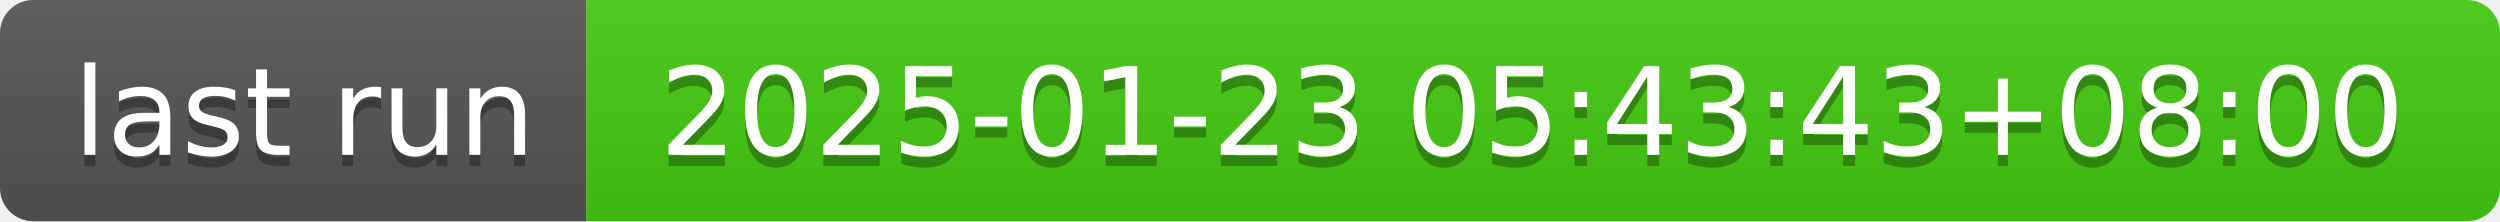
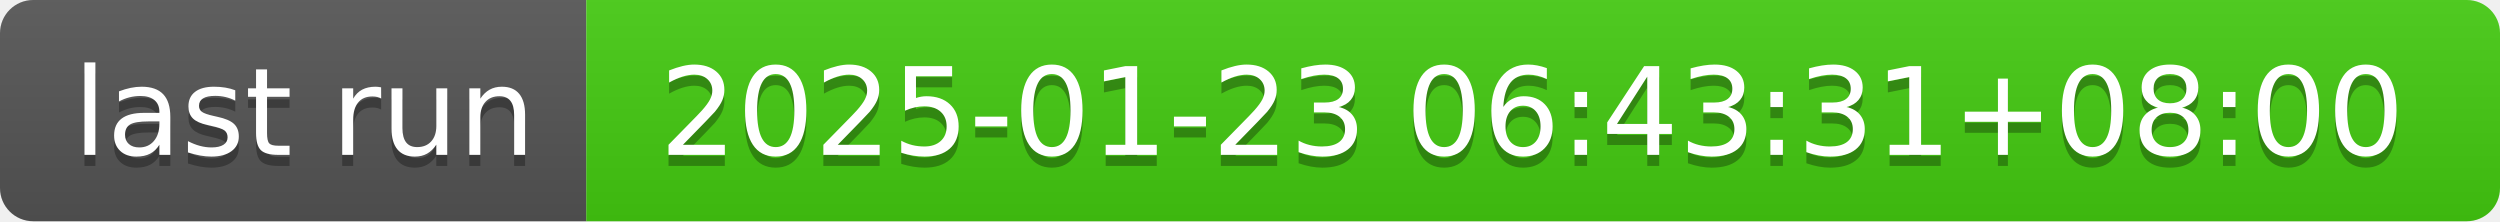
- <svg xmlns="http://www.w3.org/2000/svg" width="226" height="20" role="img" aria-label="last run: 2025-01-23 05:43:43+08:00">
+ <svg xmlns="http://www.w3.org/2000/svg" width="226" height="20" role="img" aria-label="last run: 2025-01-23 06:43:31+08:00">
  <linearGradient id="s" x2="0" y2="100%">
    <stop offset="0" stop-color="#bbb" stop-opacity=".1" />
    <stop offset="1" stop-opacity=".1" />
  </linearGradient>
  <clipPath id="r">
    <rect width="226" height="20" rx="3" fill="#fff" />
  </clipPath>
  <g clip-path="url(#r)">
    <rect width="53" height="20" fill="#555" />
    <rect x="53" width="173" height="20" fill="#4c1" />
    <rect width="226" height="20" fill="url(#s)" />
  </g>
  <g fill="#fff" text-anchor="middle" font-family="Verdana,Geneva,DejaVu Sans,sans-serif" text-rendering="geometricPrecision" font-size="110">
    <text aria-hidden="true" x="275" y="150" fill="#010101" fill-opacity=".3" transform="scale(.1)" textLength="430">last run</text>
    <text x="275" y="140" transform="scale(.1)" fill="#fff" textLength="430">last run</text>
-     <text aria-hidden="true" x="1385" y="150" fill="#010101" fill-opacity=".3" transform="scale(.1)" textLength="1630">2025-01-23 05:43:43+08:00</text>
-     <text x="1385" y="140" transform="scale(.1)" fill="#fff" textLength="1630">2025-01-23 05:43:43+08:00</text>
+     <text aria-hidden="true" x="1385" y="150" fill="#010101" fill-opacity=".3" transform="scale(.1)" textLength="1630">2025-01-23 06:43:31+08:00</text>
+     <text x="1385" y="140" transform="scale(.1)" fill="#fff" textLength="1630">2025-01-23 06:43:31+08:00</text>
  </g>
</svg>
